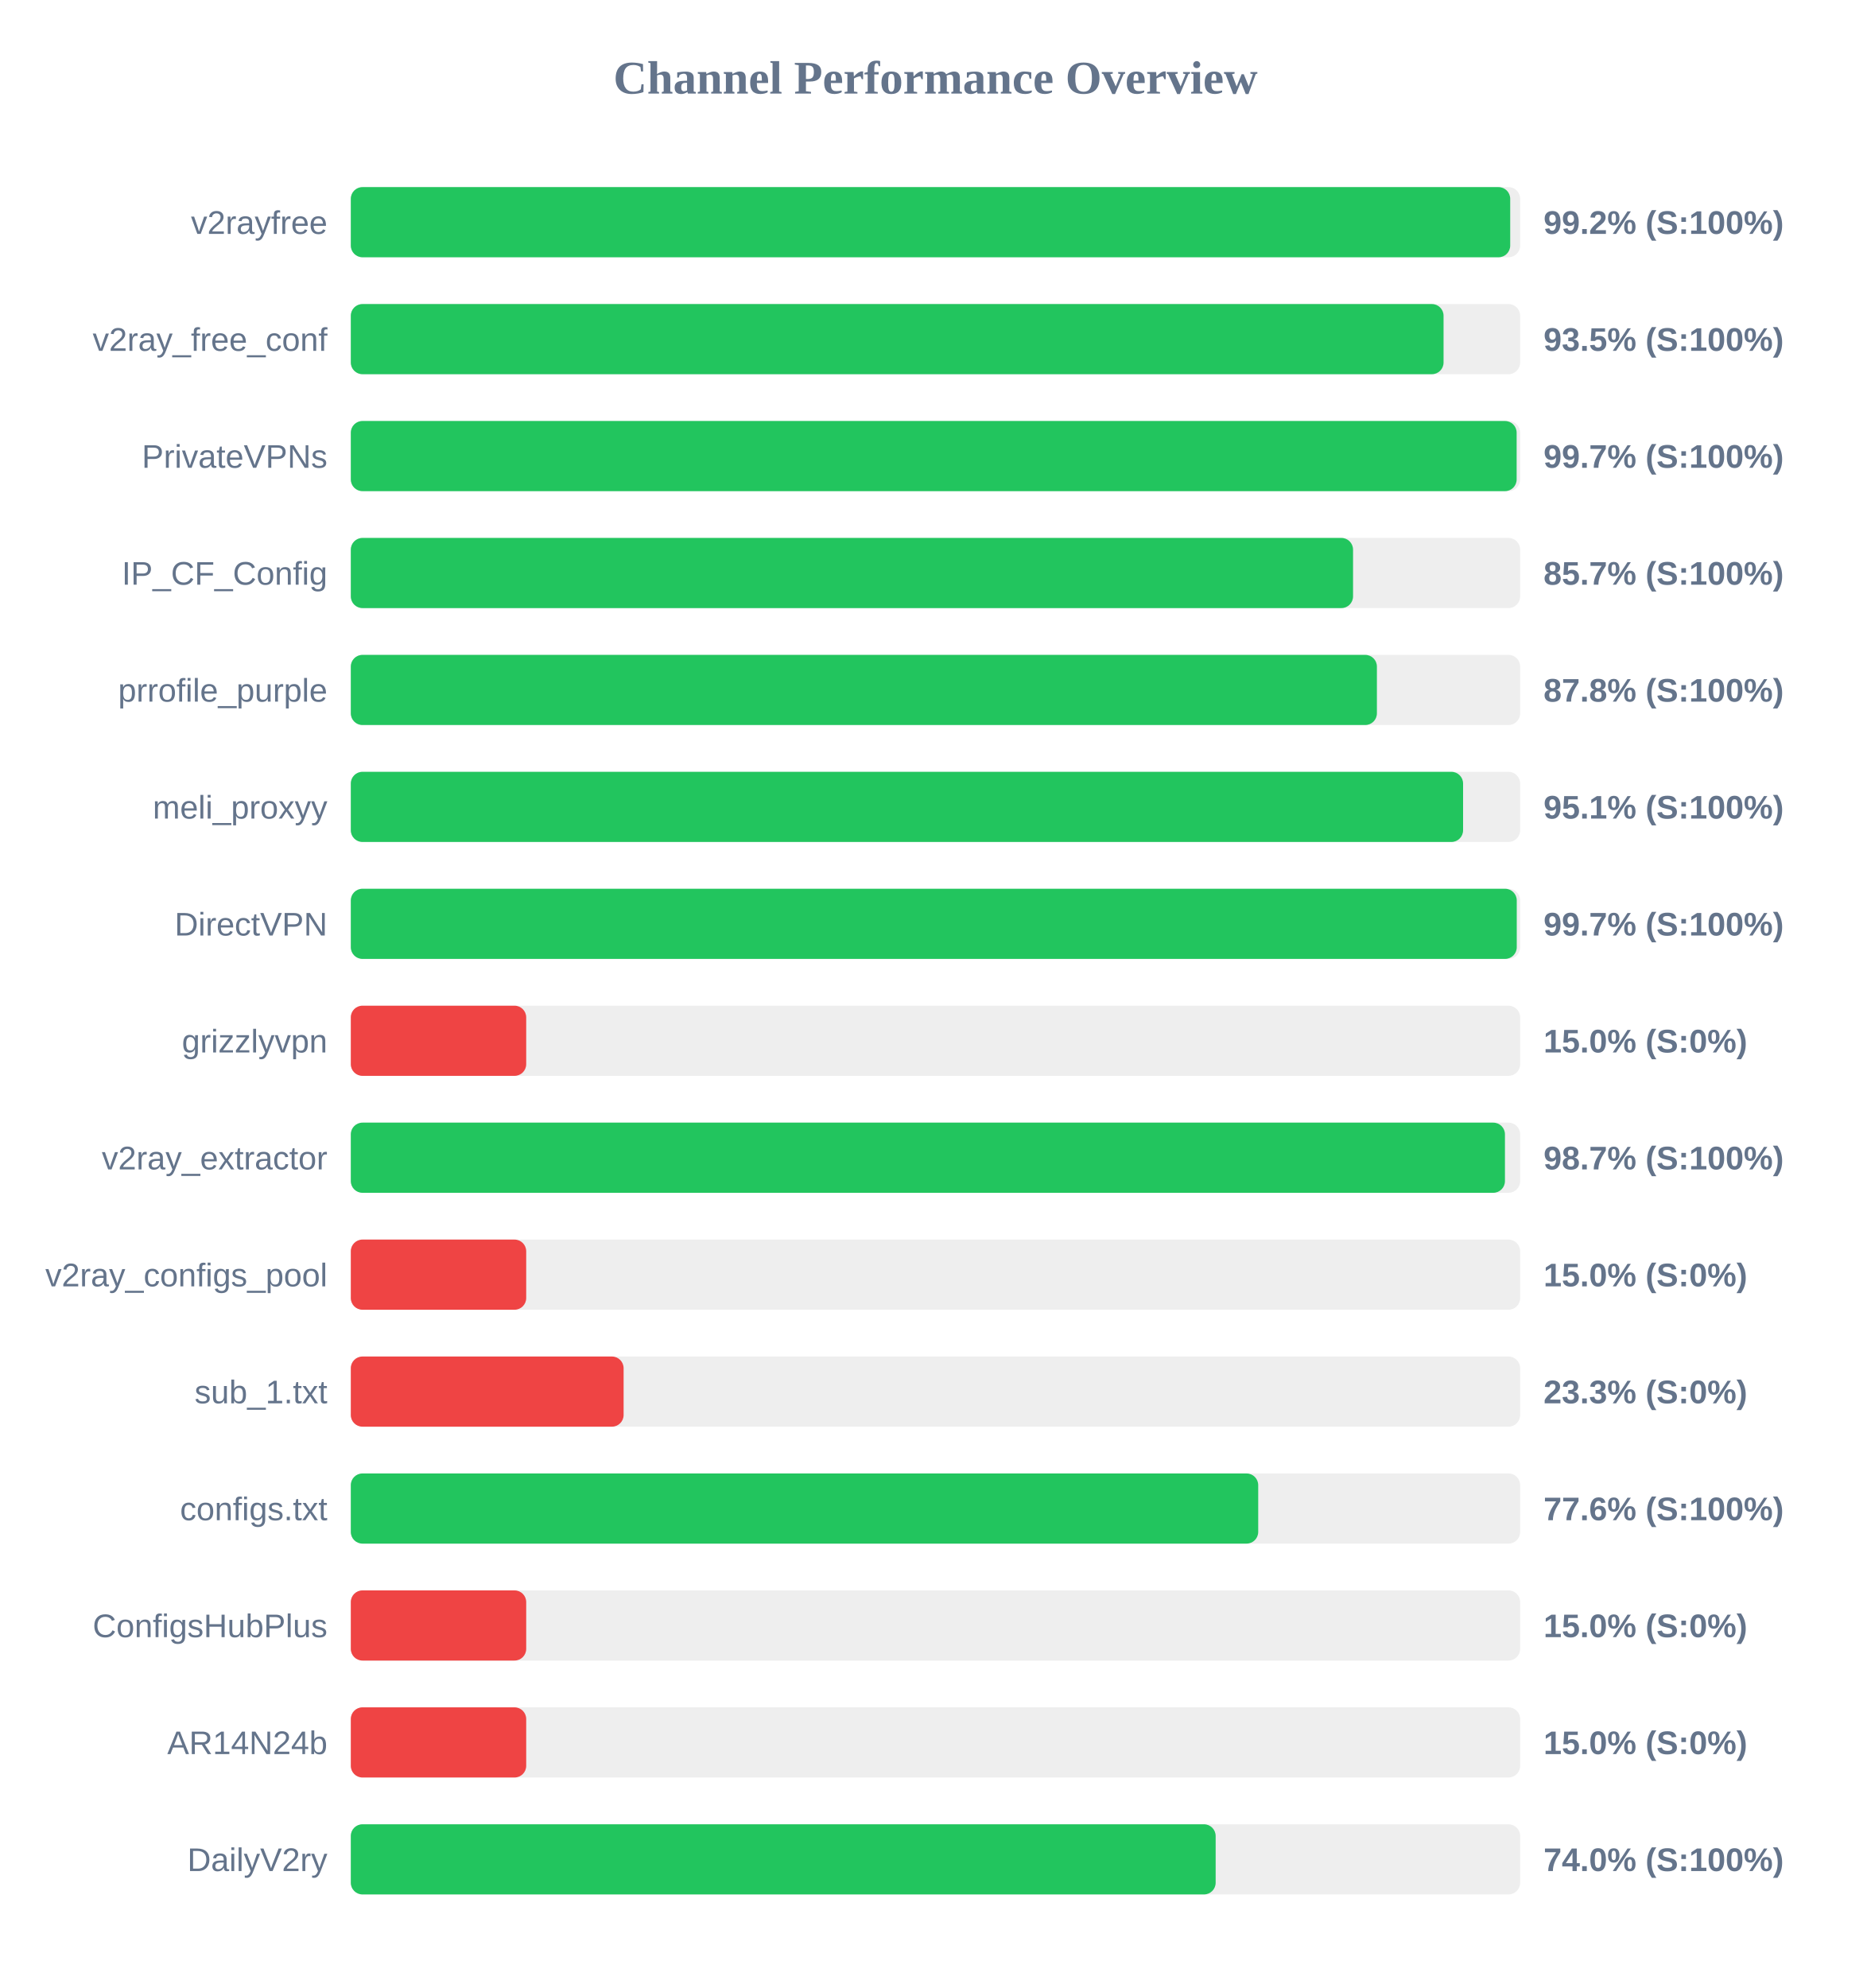
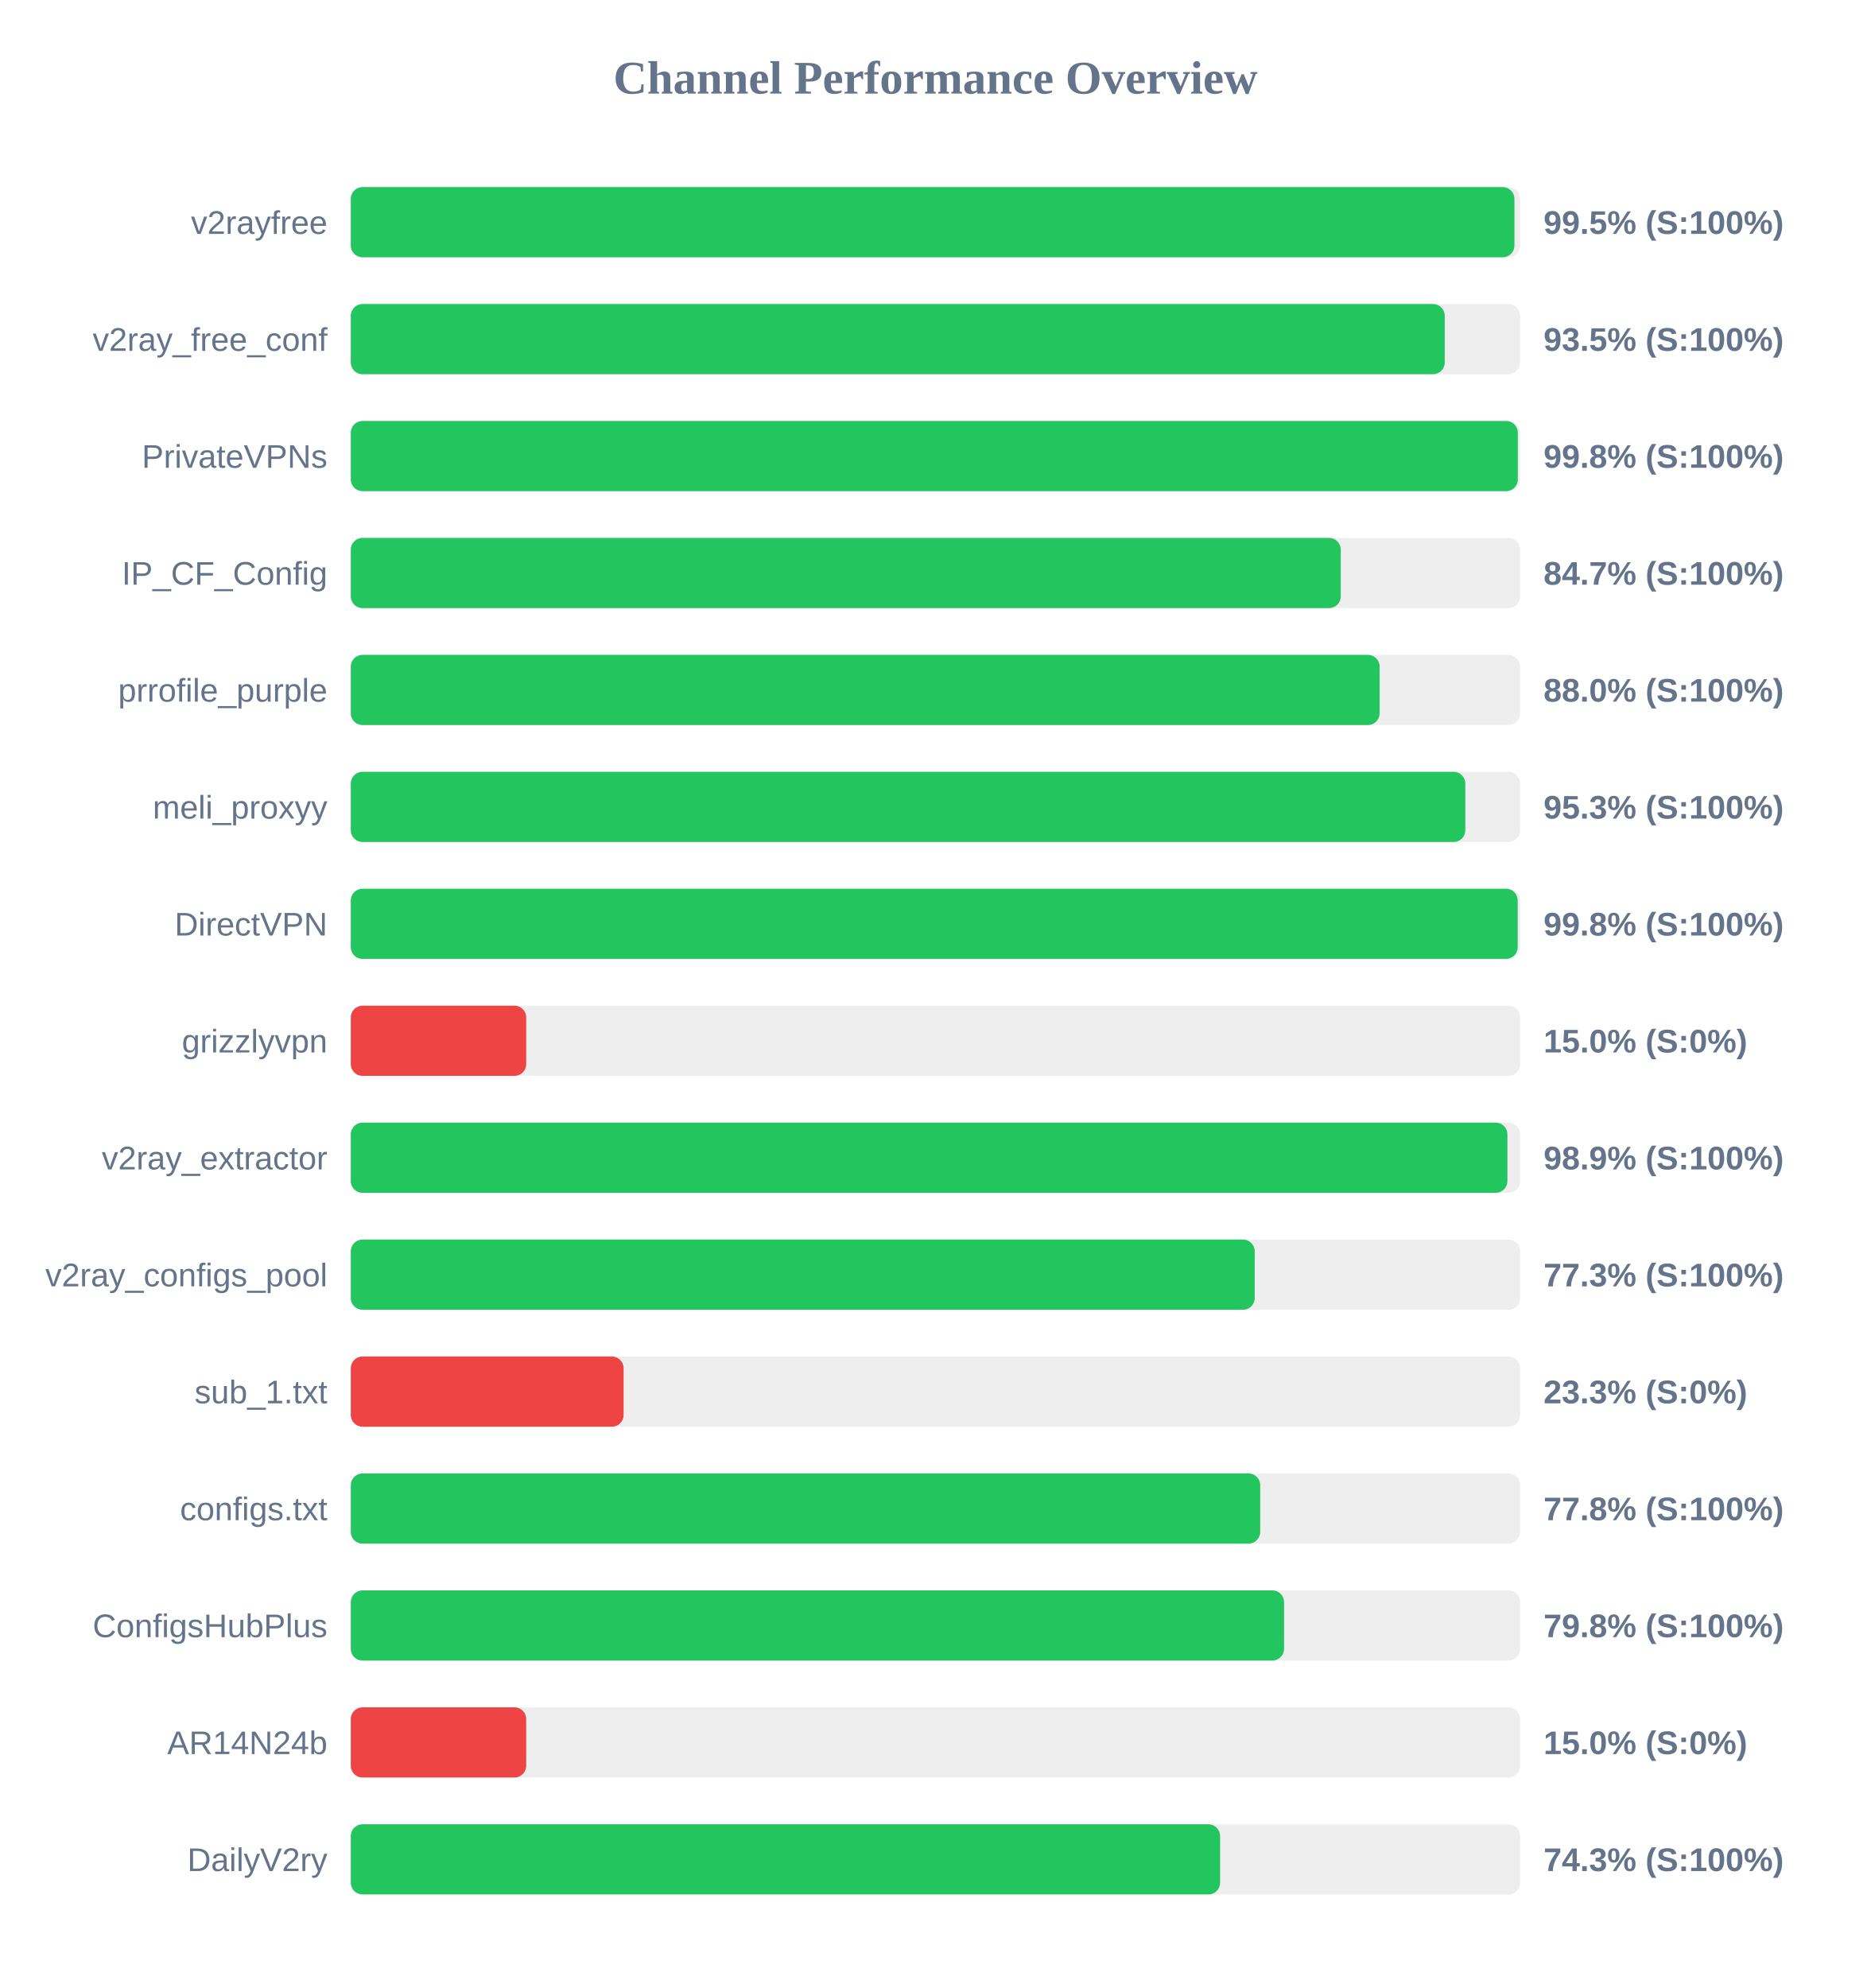
<svg xmlns="http://www.w3.org/2000/svg" width="800" height="850" version="1.1">
  <style>
        .row { font: 14px Arial; fill: #64748b; }
        .score { font: bold 14px Arial; fill: #64748b; }
    </style>
  <text x="400" y="40" text-anchor="middle" font-size="20px" font-weight="bold" fill="#64748b">Channel Performance Overview</text>
  <rect x="150" y="80" width="500" height="30" fill="#eee" rx="5" />
-   <rect x="150" y="80" width="495.75" height="30" fill="#22c55e" rx="5" />
+   <rect x="150" y="80" width="497.55" height="30" fill="#22c55e" rx="5" />
  <text x="140" y="100" text-anchor="end" class="row">v2rayfree</text>
-   <text x="660" y="100" text-anchor="start" class="score">99.2% (S:100%)</text>
+   <text x="660" y="100" text-anchor="start" class="score">99.5% (S:100%)</text>
  <rect x="150" y="130" width="500" height="30" fill="#eee" rx="5" />
-   <rect x="150" y="130" width="467.25" height="30" fill="#22c55e" rx="5" />
+   <rect x="150" y="130" width="467.75" height="30" fill="#22c55e" rx="5" />
  <text x="140" y="150" text-anchor="end" class="row">v2ray_free_conf</text>
  <text x="660" y="150" text-anchor="start" class="score">93.5% (S:100%)</text>
  <rect x="150" y="180" width="500" height="30" fill="#eee" rx="5" />
-   <rect x="150" y="180" width="498.5" height="30" fill="#22c55e" rx="5" />
+   <rect x="150" y="180" width="499.0" height="30" fill="#22c55e" rx="5" />
  <text x="140" y="200" text-anchor="end" class="row">PrivateVPNs</text>
-   <text x="660" y="200" text-anchor="start" class="score">99.7% (S:100%)</text>
+   <text x="660" y="200" text-anchor="start" class="score">99.8% (S:100%)</text>
  <rect x="150" y="230" width="500" height="30" fill="#eee" rx="5" />
-   <rect x="150" y="230" width="428.55" height="30" fill="#22c55e" rx="5" />
+   <rect x="150" y="230" width="423.3" height="30" fill="#22c55e" rx="5" />
  <text x="140" y="250" text-anchor="end" class="row">IP_CF_Config</text>
-   <text x="660" y="250" text-anchor="start" class="score">85.7% (S:100%)</text>
+   <text x="660" y="250" text-anchor="start" class="score">84.7% (S:100%)</text>
  <rect x="150" y="280" width="500" height="30" fill="#eee" rx="5" />
-   <rect x="150" y="280" width="438.75" height="30" fill="#22c55e" rx="5" />
+   <rect x="150" y="280" width="439.9" height="30" fill="#22c55e" rx="5" />
  <text x="140" y="300" text-anchor="end" class="row">prrofile_purple</text>
-   <text x="660" y="300" text-anchor="start" class="score">87.8% (S:100%)</text>
+   <text x="660" y="300" text-anchor="start" class="score">88.0% (S:100%)</text>
  <rect x="150" y="330" width="500" height="30" fill="#eee" rx="5" />
-   <rect x="150" y="330" width="475.6" height="30" fill="#22c55e" rx="5" />
+   <rect x="150" y="330" width="476.55" height="30" fill="#22c55e" rx="5" />
  <text x="140" y="350" text-anchor="end" class="row">meli_proxyy</text>
-   <text x="660" y="350" text-anchor="start" class="score">95.1% (S:100%)</text>
+   <text x="660" y="350" text-anchor="start" class="score">95.3% (S:100%)</text>
  <rect x="150" y="380" width="500" height="30" fill="#eee" rx="5" />
-   <rect x="150" y="380" width="498.55" height="30" fill="#22c55e" rx="5" />
+   <rect x="150" y="380" width="498.95" height="30" fill="#22c55e" rx="5" />
  <text x="140" y="400" text-anchor="end" class="row">DirectVPN</text>
-   <text x="660" y="400" text-anchor="start" class="score">99.7% (S:100%)</text>
+   <text x="660" y="400" text-anchor="start" class="score">99.8% (S:100%)</text>
  <rect x="150" y="430" width="500" height="30" fill="#eee" rx="5" />
  <rect x="150" y="430" width="75.0" height="30" fill="#ef4444" rx="5" />
  <text x="140" y="450" text-anchor="end" class="row">grizzlyvpn</text>
  <text x="660" y="450" text-anchor="start" class="score">15.0% (S:0%)</text>
  <rect x="150" y="480" width="500" height="30" fill="#eee" rx="5" />
-   <rect x="150" y="480" width="493.5" height="30" fill="#22c55e" rx="5" />
+   <rect x="150" y="480" width="494.55" height="30" fill="#22c55e" rx="5" />
  <text x="140" y="500" text-anchor="end" class="row">v2ray_extractor</text>
-   <text x="660" y="500" text-anchor="start" class="score">98.7% (S:100%)</text>
+   <text x="660" y="500" text-anchor="start" class="score">98.9% (S:100%)</text>
  <rect x="150" y="530" width="500" height="30" fill="#eee" rx="5" />
-   <rect x="150" y="530" width="75.0" height="30" fill="#ef4444" rx="5" />
+   <rect x="150" y="530" width="386.5" height="30" fill="#22c55e" rx="5" />
  <text x="140" y="550" text-anchor="end" class="row">v2ray_configs_pool</text>
-   <text x="660" y="550" text-anchor="start" class="score">15.0% (S:0%)</text>
+   <text x="660" y="550" text-anchor="start" class="score">77.3% (S:100%)</text>
  <rect x="150" y="580" width="500" height="30" fill="#eee" rx="5" />
  <rect x="150" y="580" width="116.65" height="30" fill="#ef4444" rx="5" />
  <text x="140" y="600" text-anchor="end" class="row">sub_1.txt</text>
  <text x="660" y="600" text-anchor="start" class="score">23.3% (S:0%)</text>
  <rect x="150" y="630" width="500" height="30" fill="#eee" rx="5" />
-   <rect x="150" y="630" width="388.0" height="30" fill="#22c55e" rx="5" />
+   <rect x="150" y="630" width="388.85" height="30" fill="#22c55e" rx="5" />
  <text x="140" y="650" text-anchor="end" class="row">configs.txt</text>
-   <text x="660" y="650" text-anchor="start" class="score">77.6% (S:100%)</text>
+   <text x="660" y="650" text-anchor="start" class="score">77.8% (S:100%)</text>
  <rect x="150" y="680" width="500" height="30" fill="#eee" rx="5" />
-   <rect x="150" y="680" width="75.0" height="30" fill="#ef4444" rx="5" />
+   <rect x="150" y="680" width="399.05" height="30" fill="#22c55e" rx="5" />
  <text x="140" y="700" text-anchor="end" class="row">ConfigsHubPlus</text>
-   <text x="660" y="700" text-anchor="start" class="score">15.0% (S:0%)</text>
+   <text x="660" y="700" text-anchor="start" class="score">79.8% (S:100%)</text>
  <rect x="150" y="730" width="500" height="30" fill="#eee" rx="5" />
  <rect x="150" y="730" width="75.0" height="30" fill="#ef4444" rx="5" />
  <text x="140" y="750" text-anchor="end" class="row">AR14N24b</text>
  <text x="660" y="750" text-anchor="start" class="score">15.0% (S:0%)</text>
  <rect x="150" y="780" width="500" height="30" fill="#eee" rx="5" />
-   <rect x="150" y="780" width="369.8" height="30" fill="#22c55e" rx="5" />
+   <rect x="150" y="780" width="371.7" height="30" fill="#22c55e" rx="5" />
  <text x="140" y="800" text-anchor="end" class="row">DailyV2ry</text>
-   <text x="660" y="800" text-anchor="start" class="score">74.0% (S:100%)</text>
+   <text x="660" y="800" text-anchor="start" class="score">74.3% (S:100%)</text>
</svg>
